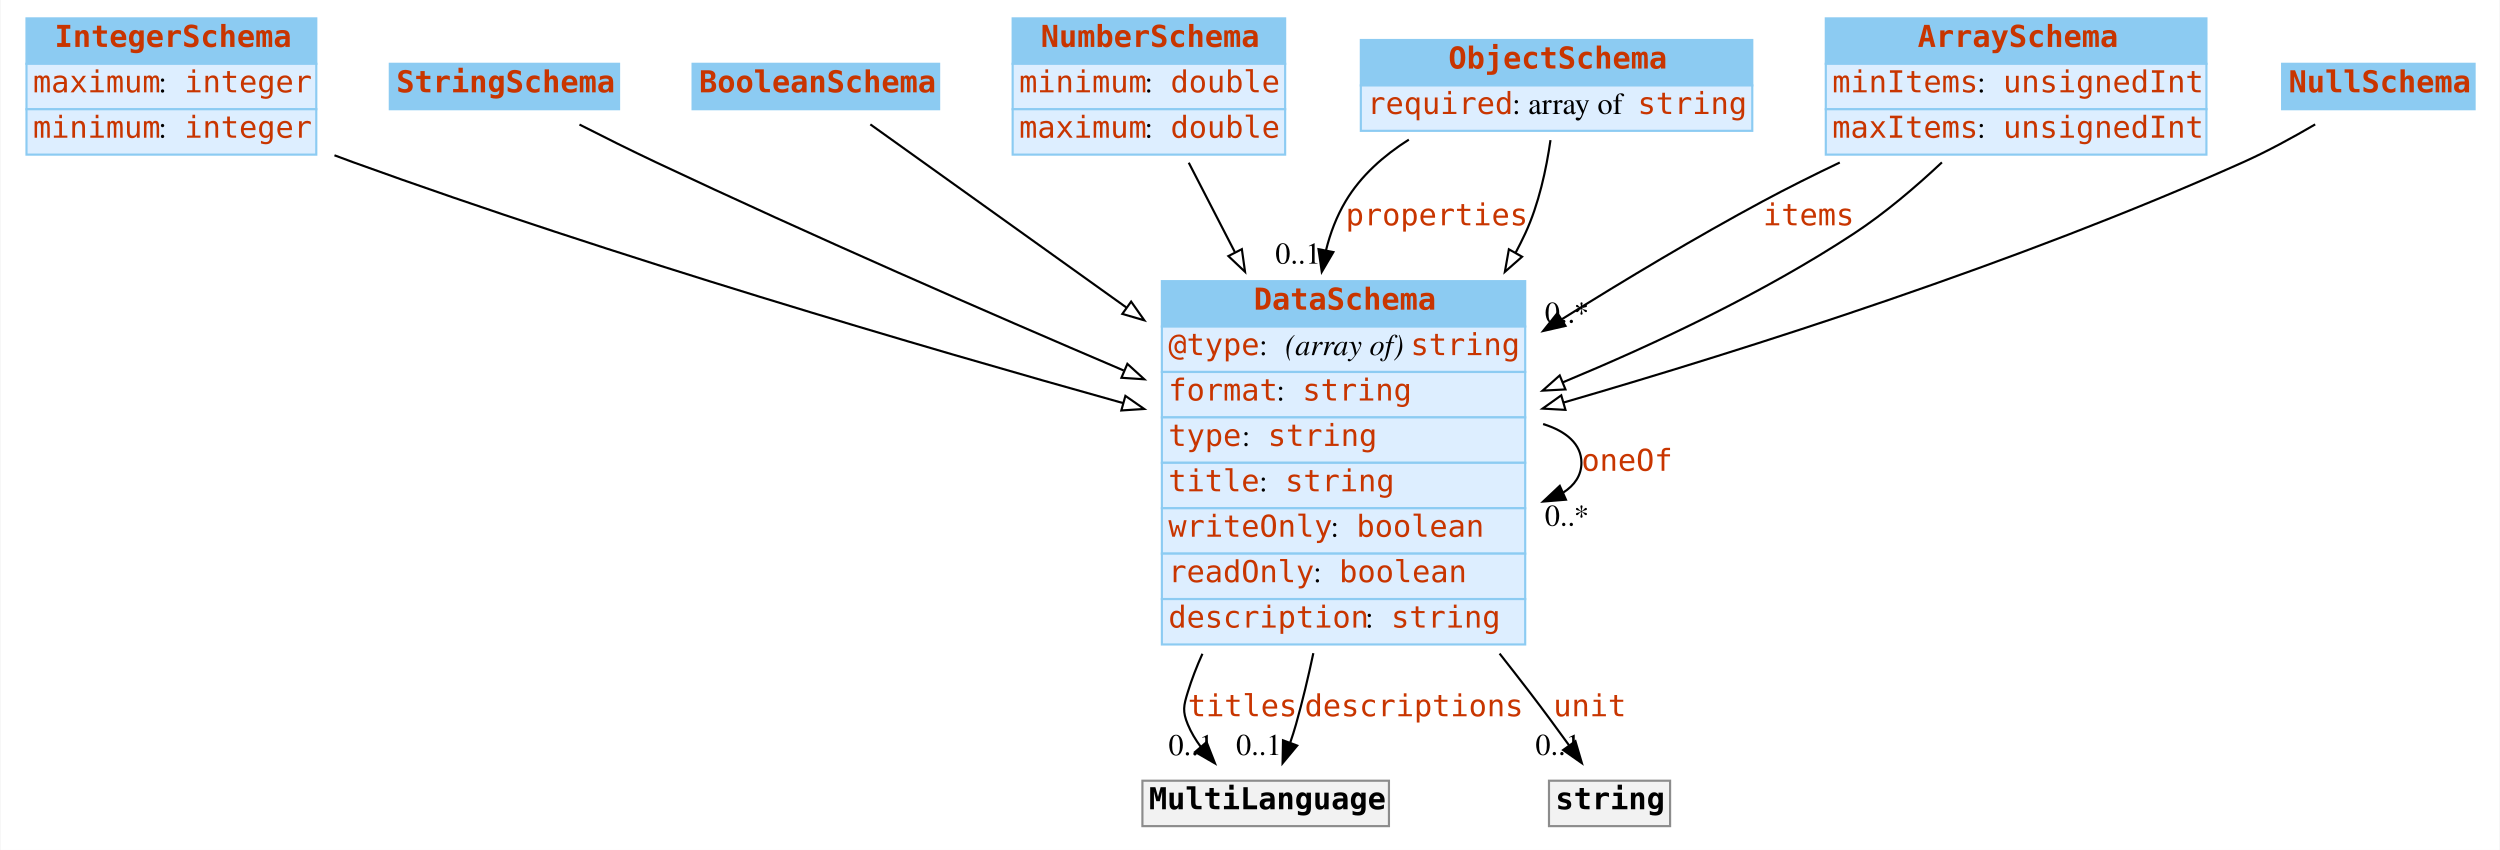
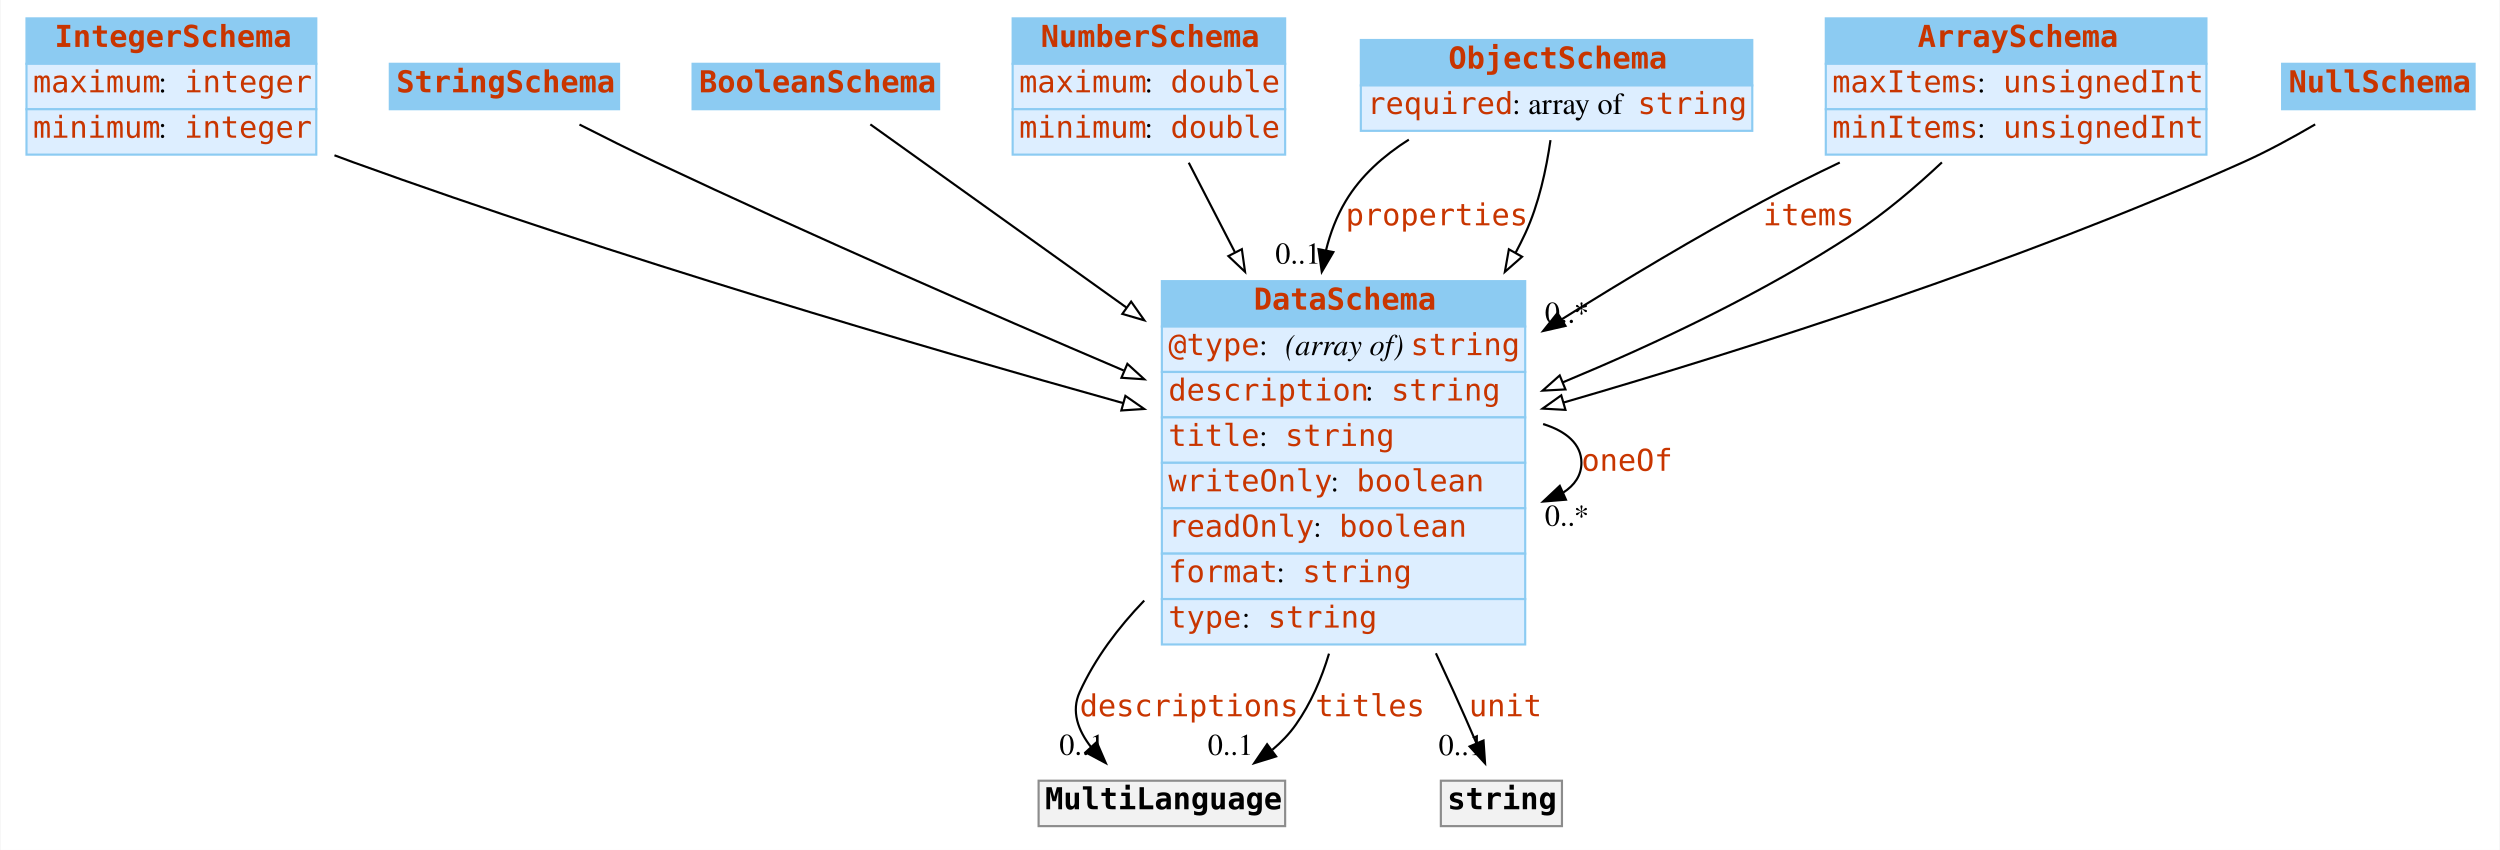
<svg xmlns="http://www.w3.org/2000/svg" width="1156pt" height="393pt" viewBox="0.00 0.00 1155.50 393.00">
  <g id="graph0" class="graph" transform="scale(1 1) rotate(0) translate(4 389)">
    <polygon fill="#ffffff" stroke="transparent" points="-4,4 -4,-389 1151.5,-389 1151.5,4 -4,4" />
    <g id="node1" class="node">
      <polygon fill="#8ccbf2" stroke="transparent" points="8,-359.5 8,-380.5 142,-380.5 142,-359.5 8,-359.5" />
      <polygon fill="none" stroke="#8ccbf2" points="8,-359.5 8,-380.5 142,-380.5 142,-359.5 8,-359.5" />
      <text text-anchor="start" x="21" y="-367.3" font-family="mono" font-weight="bold" font-size="14.00" fill="#c83500">IntegerSchema</text>
      <polygon fill="#ddeeff" stroke="transparent" points="8,-338.5 8,-359.5 142,-359.5 142,-338.5 8,-338.5" />
      <polygon fill="none" stroke="#8ccbf2" points="8,-338.5 8,-359.5 142,-359.5 142,-338.5 8,-338.5" />
      <text text-anchor="start" x="11" y="-346.3" font-family="mono" font-size="14.00" fill="#c83500">maximum</text>
      <text text-anchor="start" x="69" y="-346.3" font-family="Times,serif" font-size="14.00" fill="#000000"> : </text>
      <text text-anchor="start" x="81" y="-346.3" font-family="mono" font-size="14.00" fill="#c83500">integer</text>
      <polygon fill="#ddeeff" stroke="transparent" points="8,-317.5 8,-338.5 142,-338.5 142,-317.5 8,-317.5" />
      <polygon fill="none" stroke="#8ccbf2" points="8,-317.5 8,-338.5 142,-338.5 142,-317.5 8,-317.5" />
      <text text-anchor="start" x="11" y="-325.3" font-family="mono" font-size="14.00" fill="#c83500">minimum</text>
      <text text-anchor="start" x="69" y="-325.3" font-family="Times,serif" font-size="14.00" fill="#000000"> : </text>
      <text text-anchor="start" x="81" y="-325.3" font-family="mono" font-size="14.00" fill="#c83500">integer</text>
    </g>
    <g id="node8" class="node">
      <polygon fill="#8ccbf2" stroke="transparent" points="533,-238 533,-259 701,-259 701,-238 533,-238" />
      <polygon fill="none" stroke="#8ccbf2" points="533,-238 533,-259 701,-259 701,-238 533,-238" />
      <text text-anchor="start" x="575.5" y="-245.8" font-family="mono" font-weight="bold" font-size="14.00" fill="#c83500">DataSchema</text>
      <polygon fill="#ddeeff" stroke="transparent" points="533,-217 533,-238 701,-238 701,-217 533,-217" />
      <polygon fill="none" stroke="#8ccbf2" points="533,-217 533,-238 701,-238 701,-217 533,-217" />
      <text text-anchor="start" x="536" y="-224.8" font-family="mono" font-size="14.00" fill="#c83500">@type</text>
      <text text-anchor="start" x="578" y="-224.8" font-family="Times,serif" font-size="14.00" fill="#000000"> : </text>
      <text text-anchor="start" x="590" y="-224.8" font-family="Times,serif" font-style="italic" font-size="14.00" fill="#000000">(array of) </text>
      <text text-anchor="start" x="648" y="-224.8" font-family="mono" font-size="14.00" fill="#c83500">string</text>
      <polygon fill="#ddeeff" stroke="transparent" points="533,-196 533,-217 701,-217 701,-196 533,-196" />
      <polygon fill="none" stroke="#8ccbf2" points="533,-196 533,-217 701,-217 701,-196 533,-196" />
-       <text text-anchor="start" x="536" y="-203.8" font-family="mono" font-size="14.00" fill="#c83500">format</text>
-       <text text-anchor="start" x="586" y="-203.8" font-family="Times,serif" font-size="14.00" fill="#000000"> : </text>
-       <text text-anchor="start" x="598" y="-203.8" font-family="mono" font-size="14.00" fill="#c83500">string</text>
+       <text text-anchor="start" x="536" y="-203.8" font-family="mono" font-size="14.00" fill="#c83500">description</text>
+       <text text-anchor="start" x="627" y="-203.8" font-family="Times,serif" font-size="14.00" fill="#000000"> : </text>
+       <text text-anchor="start" x="639" y="-203.8" font-family="mono" font-size="14.00" fill="#c83500">string</text>
      <polygon fill="#ddeeff" stroke="transparent" points="533,-175 533,-196 701,-196 701,-175 533,-175" />
      <polygon fill="none" stroke="#8ccbf2" points="533,-175 533,-196 701,-196 701,-175 533,-175" />
-       <text text-anchor="start" x="536" y="-182.8" font-family="mono" font-size="14.00" fill="#c83500">type</text>
-       <text text-anchor="start" x="570" y="-182.8" font-family="Times,serif" font-size="14.00" fill="#000000"> : </text>
-       <text text-anchor="start" x="582" y="-182.8" font-family="mono" font-size="14.00" fill="#c83500">string</text>
+       <text text-anchor="start" x="536" y="-182.8" font-family="mono" font-size="14.00" fill="#c83500">title</text>
+       <text text-anchor="start" x="578" y="-182.8" font-family="Times,serif" font-size="14.00" fill="#000000"> : </text>
+       <text text-anchor="start" x="590" y="-182.8" font-family="mono" font-size="14.00" fill="#c83500">string</text>
      <polygon fill="#ddeeff" stroke="transparent" points="533,-154 533,-175 701,-175 701,-154 533,-154" />
      <polygon fill="none" stroke="#8ccbf2" points="533,-154 533,-175 701,-175 701,-154 533,-154" />
-       <text text-anchor="start" x="536" y="-161.8" font-family="mono" font-size="14.00" fill="#c83500">title</text>
-       <text text-anchor="start" x="578" y="-161.8" font-family="Times,serif" font-size="14.00" fill="#000000"> : </text>
-       <text text-anchor="start" x="590" y="-161.8" font-family="mono" font-size="14.00" fill="#c83500">string</text>
+       <text text-anchor="start" x="536" y="-161.8" font-family="mono" font-size="14.00" fill="#c83500">writeOnly</text>
+       <text text-anchor="start" x="611" y="-161.8" font-family="Times,serif" font-size="14.00" fill="#000000"> : </text>
+       <text text-anchor="start" x="623" y="-161.8" font-family="mono" font-size="14.00" fill="#c83500">boolean</text>
      <polygon fill="#ddeeff" stroke="transparent" points="533,-133 533,-154 701,-154 701,-133 533,-133" />
      <polygon fill="none" stroke="#8ccbf2" points="533,-133 533,-154 701,-154 701,-133 533,-133" />
-       <text text-anchor="start" x="536" y="-140.8" font-family="mono" font-size="14.00" fill="#c83500">writeOnly</text>
-       <text text-anchor="start" x="611" y="-140.8" font-family="Times,serif" font-size="14.00" fill="#000000"> : </text>
-       <text text-anchor="start" x="623" y="-140.8" font-family="mono" font-size="14.00" fill="#c83500">boolean</text>
+       <text text-anchor="start" x="536" y="-140.8" font-family="mono" font-size="14.00" fill="#c83500">readOnly</text>
+       <text text-anchor="start" x="603" y="-140.8" font-family="Times,serif" font-size="14.00" fill="#000000"> : </text>
+       <text text-anchor="start" x="615" y="-140.8" font-family="mono" font-size="14.00" fill="#c83500">boolean</text>
      <polygon fill="#ddeeff" stroke="transparent" points="533,-112 533,-133 701,-133 701,-112 533,-112" />
      <polygon fill="none" stroke="#8ccbf2" points="533,-112 533,-133 701,-133 701,-112 533,-112" />
-       <text text-anchor="start" x="536" y="-119.8" font-family="mono" font-size="14.00" fill="#c83500">readOnly</text>
-       <text text-anchor="start" x="603" y="-119.8" font-family="Times,serif" font-size="14.00" fill="#000000"> : </text>
-       <text text-anchor="start" x="615" y="-119.8" font-family="mono" font-size="14.00" fill="#c83500">boolean</text>
+       <text text-anchor="start" x="536" y="-119.8" font-family="mono" font-size="14.00" fill="#c83500">format</text>
+       <text text-anchor="start" x="586" y="-119.8" font-family="Times,serif" font-size="14.00" fill="#000000"> : </text>
+       <text text-anchor="start" x="598" y="-119.8" font-family="mono" font-size="14.00" fill="#c83500">string</text>
      <polygon fill="#ddeeff" stroke="transparent" points="533,-91 533,-112 701,-112 701,-91 533,-91" />
      <polygon fill="none" stroke="#8ccbf2" points="533,-91 533,-112 701,-112 701,-91 533,-91" />
-       <text text-anchor="start" x="536" y="-98.8" font-family="mono" font-size="14.00" fill="#c83500">description</text>
-       <text text-anchor="start" x="627" y="-98.8" font-family="Times,serif" font-size="14.00" fill="#000000"> : </text>
-       <text text-anchor="start" x="639" y="-98.8" font-family="mono" font-size="14.00" fill="#c83500">string</text>
+       <text text-anchor="start" x="536" y="-98.8" font-family="mono" font-size="14.00" fill="#c83500">type</text>
+       <text text-anchor="start" x="570" y="-98.8" font-family="Times,serif" font-size="14.00" fill="#000000"> : </text>
+       <text text-anchor="start" x="582" y="-98.8" font-family="mono" font-size="14.00" fill="#c83500">string</text>
    </g>
-     <g id="edge12" class="edge">
+     <g id="edge8" class="edge">
      <path fill="none" stroke="#000000" d="M150.408,-317.19C153.3,-316.091 156.171,-315.024 159,-314 279.743,-270.3 421.602,-228.71 515.087,-202.605" />
      <polygon fill="#ffffff" stroke="#000000" points="516.133,-205.947 524.827,-199.892 514.255,-199.204 516.133,-205.947" />
    </g>
    <g id="node2" class="node">
      <polygon fill="#8ccbf2" stroke="transparent" points="176,-338.5 176,-359.5 282,-359.5 282,-338.5 176,-338.5" />
      <polygon fill="none" stroke="#8ccbf2" points="176,-338.5 176,-359.5 282,-359.5 282,-338.5 176,-338.5" />
      <text text-anchor="start" x="179" y="-346.3" font-family="mono" font-weight="bold" font-size="14.00" fill="#c83500">StringSchema</text>
    </g>
    <g id="edge11" class="edge">
      <path fill="none" stroke="#000000" d="M263.7,-331.408C274.9,-325.702 287.415,-319.464 299,-314 370.66,-280.201 452.608,-244.449 515.366,-217.669" />
      <polygon fill="#ffffff" stroke="#000000" points="517.047,-220.757 524.875,-213.617 514.303,-214.317 517.047,-220.757" />
    </g>
    <g id="node3" class="node">
      <polygon fill="#8ccbf2" stroke="transparent" points="316,-338.5 316,-359.5 430,-359.5 430,-338.5 316,-338.5" />
      <polygon fill="none" stroke="#8ccbf2" points="316,-338.5 316,-359.5 430,-359.5 430,-338.5 316,-338.5" />
      <text text-anchor="start" x="319" y="-346.3" font-family="mono" font-weight="bold" font-size="14.00" fill="#c83500">BooleanSchema</text>
    </g>
    <g id="edge10" class="edge">
      <path fill="none" stroke="#000000" d="M398.193,-331.483C426.219,-311.44 473.265,-277.794 516.567,-246.826" />
      <polygon fill="#ffffff" stroke="#000000" points="518.789,-249.54 524.887,-240.876 514.717,-243.846 518.789,-249.54" />
    </g>
    <g id="node4" class="node">
      <polygon fill="#8ccbf2" stroke="transparent" points="464,-359.5 464,-380.5 590,-380.5 590,-359.5 464,-359.5" />
      <polygon fill="none" stroke="#8ccbf2" points="464,-359.5 464,-380.5 590,-380.5 590,-359.5 464,-359.5" />
      <text text-anchor="start" x="477" y="-367.3" font-family="mono" font-weight="bold" font-size="14.00" fill="#c83500">NumberSchema</text>
      <polygon fill="#ddeeff" stroke="transparent" points="464,-338.5 464,-359.5 590,-359.5 590,-338.5 464,-338.5" />
      <polygon fill="none" stroke="#8ccbf2" points="464,-338.5 464,-359.5 590,-359.5 590,-338.5 464,-338.5" />
-       <text text-anchor="start" x="467" y="-346.3" font-family="mono" font-size="14.00" fill="#c83500">minimum</text>
+       <text text-anchor="start" x="467" y="-346.3" font-family="mono" font-size="14.00" fill="#c83500">maximum</text>
      <text text-anchor="start" x="525" y="-346.3" font-family="Times,serif" font-size="14.00" fill="#000000"> : </text>
      <text text-anchor="start" x="537" y="-346.3" font-family="mono" font-size="14.00" fill="#c83500">double</text>
      <polygon fill="#ddeeff" stroke="transparent" points="464,-317.5 464,-338.5 590,-338.5 590,-317.5 464,-317.5" />
      <polygon fill="none" stroke="#8ccbf2" points="464,-317.5 464,-338.5 590,-338.5 590,-317.5 464,-317.5" />
-       <text text-anchor="start" x="467" y="-325.3" font-family="mono" font-size="14.00" fill="#c83500">maximum</text>
+       <text text-anchor="start" x="467" y="-325.3" font-family="mono" font-size="14.00" fill="#c83500">minimum</text>
      <text text-anchor="start" x="525" y="-325.3" font-family="Times,serif" font-size="14.00" fill="#000000"> : </text>
      <text text-anchor="start" x="537" y="-325.3" font-family="mono" font-size="14.00" fill="#c83500">double</text>
    </g>
-     <g id="edge8" class="edge">
+     <g id="edge7" class="edge">
      <path fill="none" stroke="#000000" d="M545.43,-313.766C551.733,-301.545 559.12,-287.224 566.71,-272.507" />
      <polygon fill="#ffffff" stroke="#000000" points="569.981,-273.8 571.454,-263.308 563.76,-270.592 569.981,-273.8" />
    </g>
    <g id="node5" class="node">
      <polygon fill="#8ccbf2" stroke="transparent" points="625,-349.5 625,-370.5 806,-370.5 806,-349.5 625,-349.5" />
      <polygon fill="none" stroke="#8ccbf2" points="625,-349.5 625,-370.5 806,-370.5 806,-349.5 625,-349.5" />
      <text text-anchor="start" x="665.5" y="-357.3" font-family="mono" font-weight="bold" font-size="14.00" fill="#c83500">ObjectSchema</text>
      <polygon fill="#ddeeff" stroke="transparent" points="625,-328.5 625,-349.5 806,-349.5 806,-328.5 625,-328.5" />
      <polygon fill="none" stroke="#8ccbf2" points="625,-328.5 625,-349.5 806,-349.5 806,-328.5 625,-328.5" />
      <text text-anchor="start" x="628" y="-336.3" font-family="mono" font-size="14.00" fill="#c83500">required</text>
      <text text-anchor="start" x="695" y="-336.3" font-family="Times,serif" font-size="14.00" fill="#000000"> : array of </text>
      <text text-anchor="start" x="753" y="-336.3" font-family="mono" font-size="14.00" fill="#c83500">string</text>
    </g>
    <g id="edge1" class="edge">
      <path fill="none" stroke="#000000" d="M647.198,-324.439C635.566,-317.067 624.991,-307.729 618,-296 613.794,-288.944 610.85,-281.221 608.88,-273.198" />
      <polygon fill="#000000" stroke="#000000" points="612.296,-272.431 606.941,-263.289 605.427,-273.775 612.296,-272.431" />
      <text text-anchor="start" x="618" y="-284.8" font-family="mono" font-size="14.00" fill="#c83500">properties</text>
      <text text-anchor="middle" x="595.941" y="-267.089" font-family="Times,serif" font-size="14.00" fill="#000000">0..1</text>
    </g>
    <g id="edge9" class="edge">
      <path fill="none" stroke="#000000" d="M712.694,-324.203C710.782,-310.876 707.303,-294.534 701,-281 699.612,-278.02 698.125,-275.049 696.553,-272.095" />
      <polygon fill="#ffffff" stroke="#000000" points="699.554,-270.29 691.6,-263.291 693.453,-273.722 699.554,-270.29" />
    </g>
    <g id="node6" class="node">
      <polygon fill="#8ccbf2" stroke="transparent" points="840,-359.5 840,-380.5 1016,-380.5 1016,-359.5 840,-359.5" />
      <polygon fill="none" stroke="#8ccbf2" points="840,-359.5 840,-380.5 1016,-380.5 1016,-359.5 840,-359.5" />
      <text text-anchor="start" x="882.5" y="-367.3" font-family="mono" font-weight="bold" font-size="14.00" fill="#c83500">ArraySchema</text>
      <polygon fill="#ddeeff" stroke="transparent" points="840,-338.5 840,-359.5 1016,-359.5 1016,-338.5 840,-338.5" />
      <polygon fill="none" stroke="#8ccbf2" points="840,-338.5 840,-359.5 1016,-359.5 1016,-338.5 840,-338.5" />
-       <text text-anchor="start" x="843" y="-346.3" font-family="mono" font-size="14.00" fill="#c83500">minItems</text>
+       <text text-anchor="start" x="843" y="-346.3" font-family="mono" font-size="14.00" fill="#c83500">maxItems</text>
      <text text-anchor="start" x="910" y="-346.3" font-family="Times,serif" font-size="14.00" fill="#000000"> : </text>
      <text text-anchor="start" x="922" y="-346.3" font-family="mono" font-size="14.00" fill="#c83500">unsignedInt</text>
      <polygon fill="#ddeeff" stroke="transparent" points="840,-317.5 840,-338.5 1016,-338.5 1016,-317.5 840,-317.5" />
      <polygon fill="none" stroke="#8ccbf2" points="840,-317.5 840,-338.5 1016,-338.5 1016,-317.5 840,-317.5" />
-       <text text-anchor="start" x="843" y="-325.3" font-family="mono" font-size="14.00" fill="#c83500">maxItems</text>
+       <text text-anchor="start" x="843" y="-325.3" font-family="mono" font-size="14.00" fill="#c83500">minItems</text>
      <text text-anchor="start" x="910" y="-325.3" font-family="Times,serif" font-size="14.00" fill="#000000"> : </text>
      <text text-anchor="start" x="922" y="-325.3" font-family="mono" font-size="14.00" fill="#c83500">unsignedInt</text>
    </g>
    <g id="edge2" class="edge">
      <path fill="none" stroke="#000000" d="M846.459,-313.853C834.445,-308.13 822.312,-302.081 811,-296 780.133,-279.406 747.484,-259.867 717.952,-241.387" />
      <polygon fill="#000000" stroke="#000000" points="719.631,-238.309 709.302,-235.949 715.905,-244.235 719.631,-238.309" />
      <text text-anchor="start" x="811" y="-284.8" font-family="mono" font-size="14.00" fill="#c83500">items</text>
      <text text-anchor="middle" x="720.302" y="-239.749" font-family="Times,serif" font-size="14.00" fill="#000000">0..*</text>
    </g>
-     <g id="edge7" class="edge">
+     <g id="edge13" class="edge">
      <path fill="none" stroke="#000000" d="M893.689,-313.918C881.528,-302.499 867.297,-290.39 853,-281 811.379,-253.663 761.546,-230.124 718.42,-212.22" />
      <polygon fill="#ffffff" stroke="#000000" points="719.621,-208.929 709.041,-208.37 716.963,-215.405 719.621,-208.929" />
    </g>
    <g id="node7" class="node">
      <polygon fill="#8ccbf2" stroke="transparent" points="1051,-338.5 1051,-359.5 1140,-359.5 1140,-338.5 1051,-338.5" />
      <polygon fill="none" stroke="#8ccbf2" points="1051,-338.5 1051,-359.5 1140,-359.5 1140,-338.5 1051,-338.5" />
      <text text-anchor="start" x="1054" y="-346.3" font-family="mono" font-weight="bold" font-size="14.00" fill="#c83500">NullSchema</text>
    </g>
-     <g id="edge13" class="edge">
+     <g id="edge12" class="edge">
      <path fill="none" stroke="#000000" d="M1066.289,-331.486C1056.017,-325.468 1044.206,-319.021 1033,-314 928.952,-267.38 804.308,-227.744 718.753,-202.871" />
      <polygon fill="#ffffff" stroke="#000000" points="719.618,-199.478 709.039,-200.061 717.673,-206.202 719.618,-199.478" />
    </g>
-     <g id="edge3" class="edge">
+     <g id="edge6" class="edge">
      <path fill="none" stroke="#000000" d="M709.282,-192.923C720.016,-189.615 727,-183.641 727,-175 727,-169.195 723.847,-164.593 718.523,-161.195" />
      <polygon fill="#000000" stroke="#000000" points="719.841,-157.95 709.282,-157.077 716.992,-164.344 719.841,-157.95" />
      <text text-anchor="start" x="727" y="-171.3" font-family="mono" font-size="14.00" fill="#c83500">oneOf</text>
      <text text-anchor="middle" x="720.282" y="-145.877" font-family="Times,serif" font-size="14.00" fill="#000000">0..*</text>
    </g>
    <g id="node9" class="node">
-       <polygon fill="#f2f2f2" stroke="transparent" points="524,-7 524,-28 638,-28 638,-7 524,-7" />
-       <polygon fill="none" stroke="#8c8c8c" points="524,-7 524,-28 638,-28 638,-7 524,-7" />
-       <text text-anchor="start" x="527" y="-14.8" font-family="mono" font-weight="bold" font-size="14.00" fill="#000000">MultiLanguage</text>
+       <polygon fill="#f2f2f2" stroke="transparent" points="476,-7 476,-28 590,-28 590,-7 476,-7" />
+       <polygon fill="none" stroke="#8c8c8c" points="476,-7 476,-28 590,-28 590,-7 476,-7" />
+       <text text-anchor="start" x="479" y="-14.8" font-family="mono" font-weight="bold" font-size="14.00" fill="#000000">MultiLanguage</text>
+     </g>
+     <g id="edge3" class="edge">
+       <path fill="none" stroke="#000000" d="M524.838,-111.296C512.743,-98.744 502.1,-84.574 495,-69 490.947,-60.108 494.237,-51.27 500.278,-43.51" />
+       <polygon fill="#000000" stroke="#000000" points="502.861,-45.872 507.066,-36.147 497.715,-41.127 502.861,-45.872" />
+       <text text-anchor="start" x="495" y="-57.8" font-family="mono" font-size="14.00" fill="#c83500">descriptions</text>
+       <text text-anchor="middle" x="496.066" y="-39.947" font-family="Times,serif" font-size="14.00" fill="#000000">0..1</text>
+     </g>
+     <g id="edge5" class="edge">
+       <path fill="none" stroke="#000000" d="M610.281,-86.753C606.79,-75.079 601.872,-63.785 595,-54 591.948,-49.655 588.192,-45.759 584.052,-42.282" />
+       <polygon fill="#000000" stroke="#000000" points="585.819,-39.236 575.698,-36.105 581.658,-44.865 585.819,-39.236" />
+       <text text-anchor="start" x="604" y="-57.8" font-family="mono" font-size="14.00" fill="#c83500">titles</text>
+       <text text-anchor="middle" x="564.698" y="-39.906" font-family="Times,serif" font-size="14.00" fill="#000000">0..1</text>
+     </g>
+     <g id="node10" class="node">
+       <polygon fill="#f2f2f2" stroke="transparent" points="662,-7 662,-28 718,-28 718,-7 662,-7" />
+       <polygon fill="none" stroke="#8c8c8c" points="662,-7 662,-28 718,-28 718,-7 662,-7" />
+       <text text-anchor="start" x="665" y="-14.8" font-family="mono" font-weight="bold" font-size="14.00" fill="#000000">string</text>
    </g>
    <g id="edge4" class="edge">
-       <path fill="none" stroke="#000000" d="M551.752,-86.695C549.123,-80.874 546.831,-74.954 545,-69 543.04,-62.628 542.449,-60.159 545,-54 546.517,-50.338 548.607,-46.854 551.023,-43.599" />
-       <polygon fill="#000000" stroke="#000000" points="553.688,-45.868 557.559,-36.005 548.383,-41.301 553.688,-45.868" />
-       <text text-anchor="start" x="545" y="-57.8" font-family="mono" font-size="14.00" fill="#c83500">titles</text>
-       <text text-anchor="middle" x="546.559" y="-39.805" font-family="Times,serif" font-size="14.00" fill="#000000">0..1</text>
-     </g>
-     <g id="edge5" class="edge">
-       <path fill="none" stroke="#000000" d="M603.037,-86.978C600.667,-75.803 597.99,-64.582 595,-54 594.214,-51.217 593.295,-48.35 592.311,-45.506" />
-       <polygon fill="#000000" stroke="#000000" points="595.574,-44.239 588.81,-36.084 589.012,-46.677 595.574,-44.239" />
-       <text text-anchor="start" x="599" y="-57.8" font-family="mono" font-size="14.00" fill="#c83500">descriptions</text>
-       <text text-anchor="middle" x="577.81" y="-39.884" font-family="Times,serif" font-size="14.00" fill="#000000">0..1</text>
-     </g>
-     <g id="node10" class="node">
-       <polygon fill="#f2f2f2" stroke="transparent" points="712,-7 712,-28 768,-28 768,-7 712,-7" />
-       <polygon fill="none" stroke="#8c8c8c" points="712,-7 712,-28 768,-28 768,-7 712,-7" />
-       <text text-anchor="start" x="715" y="-14.8" font-family="mono" font-weight="bold" font-size="14.00" fill="#000000">string</text>
-     </g>
-     <g id="edge6" class="edge">
-       <path fill="none" stroke="#000000" d="M689.157,-86.792C693.876,-80.798 698.527,-74.828 703,-69 709.065,-61.098 715.497,-52.364 721.267,-44.391" />
-       <polygon fill="#000000" stroke="#000000" points="724.223,-46.275 727.22,-36.112 718.54,-42.188 724.223,-46.275" />
-       <text text-anchor="start" x="714" y="-57.8" font-family="mono" font-size="14.00" fill="#c83500">unit</text>
-       <text text-anchor="middle" x="716.22" y="-39.913" font-family="Times,serif" font-size="14.00" fill="#000000">0..1</text>
+       <path fill="none" stroke="#000000" d="M659.716,-86.924C662.547,-80.871 665.331,-74.853 668,-69 671.488,-61.35 675.152,-52.996 678.468,-45.304" />
+       <polygon fill="#000000" stroke="#000000" points="681.725,-46.588 682.442,-36.017 675.29,-43.834 681.725,-46.588" />
+       <text text-anchor="start" x="675" y="-57.8" font-family="mono" font-size="14.00" fill="#c83500">unit</text>
+       <text text-anchor="middle" x="671.442" y="-39.818" font-family="Times,serif" font-size="14.00" fill="#000000">0..1</text>
    </g>
  </g>
</svg>
